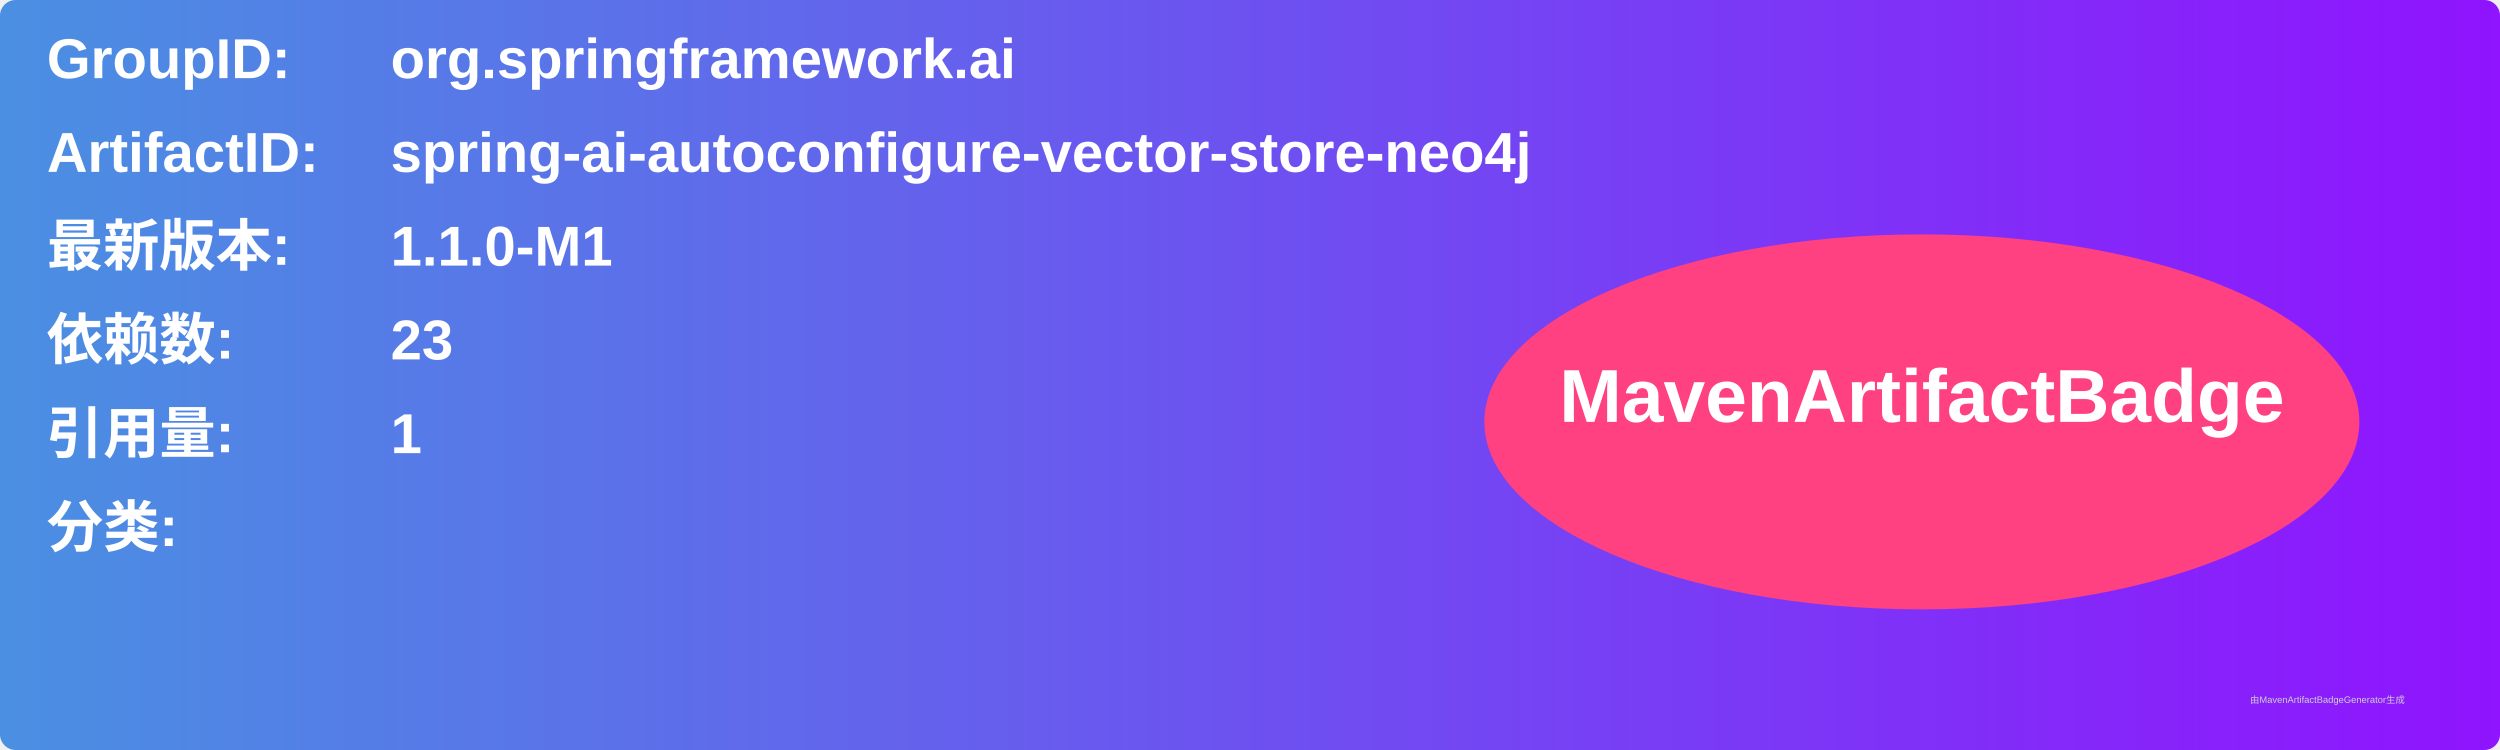
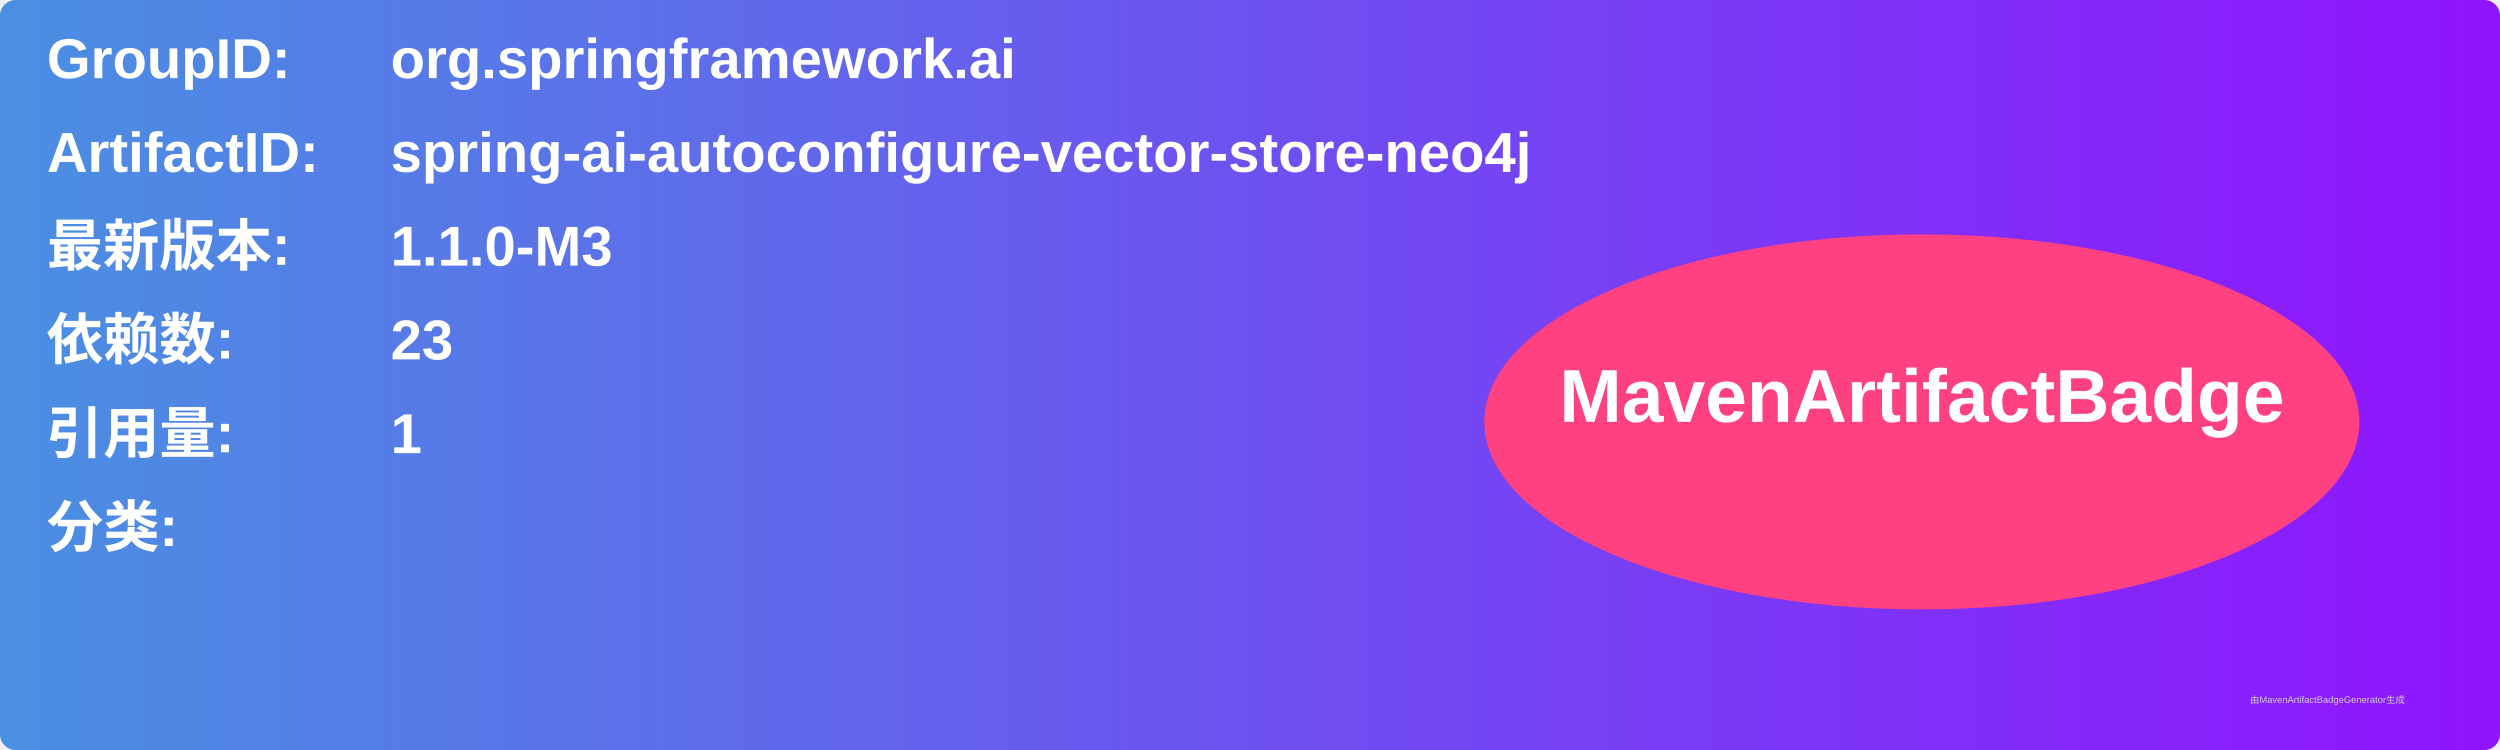
<svg xmlns="http://www.w3.org/2000/svg" width="800" height="240" viewBox="0 0 800 240">
  <linearGradient id="grad" x1="0%" y1="0%" x2="100%" y2="0%">
    <stop offset="0%" stop-color="#4a90e2" />
    <stop offset="100%" stop-color="#9013fe" />
  </linearGradient>
  <rect width="100%" height="100%" rx="5" ry="5" fill="url(#grad)" />
  <g transform="translate(15, 15)">
    <text x="0" y="10" font-family="Arial" font-size="18" fill="white" font-weight="bold" width="260">GroupID:</text>
    <text x="110" y="10" font-family="Arial" font-size="18" fill="white" font-weight="bold" width="460">org.springframework.ai</text>
    <text x="0" y="40" font-family="Arial" font-size="18" fill="white" font-weight="bold" width="260">ArtifactID:</text>
    <text x="110" y="40" font-family="Arial" font-size="18" fill="white" font-weight="bold" width="460">spring-ai-autoconfigure-vector-store-neo4j</text>
    <text x="0" y="70" font-family="Arial" font-size="18" fill="white" font-weight="bold">最新版本:</text>
    <text x="110" y="70" font-family="Arial" font-size="18" fill="white" font-weight="bold">
-       <tspan font-weight="bold">1.1.0-M1</tspan>
+       <tspan font-weight="bold">1.1.0-M3</tspan>
    </text>
    <text x="0" y="100" font-family="Arial" font-size="18" fill="white" font-weight="bold">依赖数: </text>
    <text x="110" y="100" font-family="Arial" font-size="18" fill="white">
      <tspan font-weight="bold">23</tspan>
    </text>
    <text x="0" y="130" font-family="Arial" font-size="18" fill="white" font-weight="bold">引用量: </text>
    <text x="110" y="130" font-family="Arial" font-size="18" fill="white">
      <tspan font-weight="bold">1</tspan>
    </text>
    <text x="0" y="160" font-family="Arial" font-size="18" fill="white" font-weight="bold">分类:</text>
    <text x="10" y="190" font-family="Arial" font-size="10" fill="white">
      <tspan font-weight="bold" />
    </text>
    <ellipse cx="600" cy="120" rx="140" ry="60" fill="#ff4081" />
    <text x="600" y="120" text-anchor="middle" font-family="Arial" font-size="24" fill="white" font-weight="bold">MavenArtifactBadge</text>
  </g>
  <text x="720" y="225" font-family="Arial" font-size="3" fill="#d0d0d0">由MavenArtifactBadgeGenerator生成</text>
</svg>
